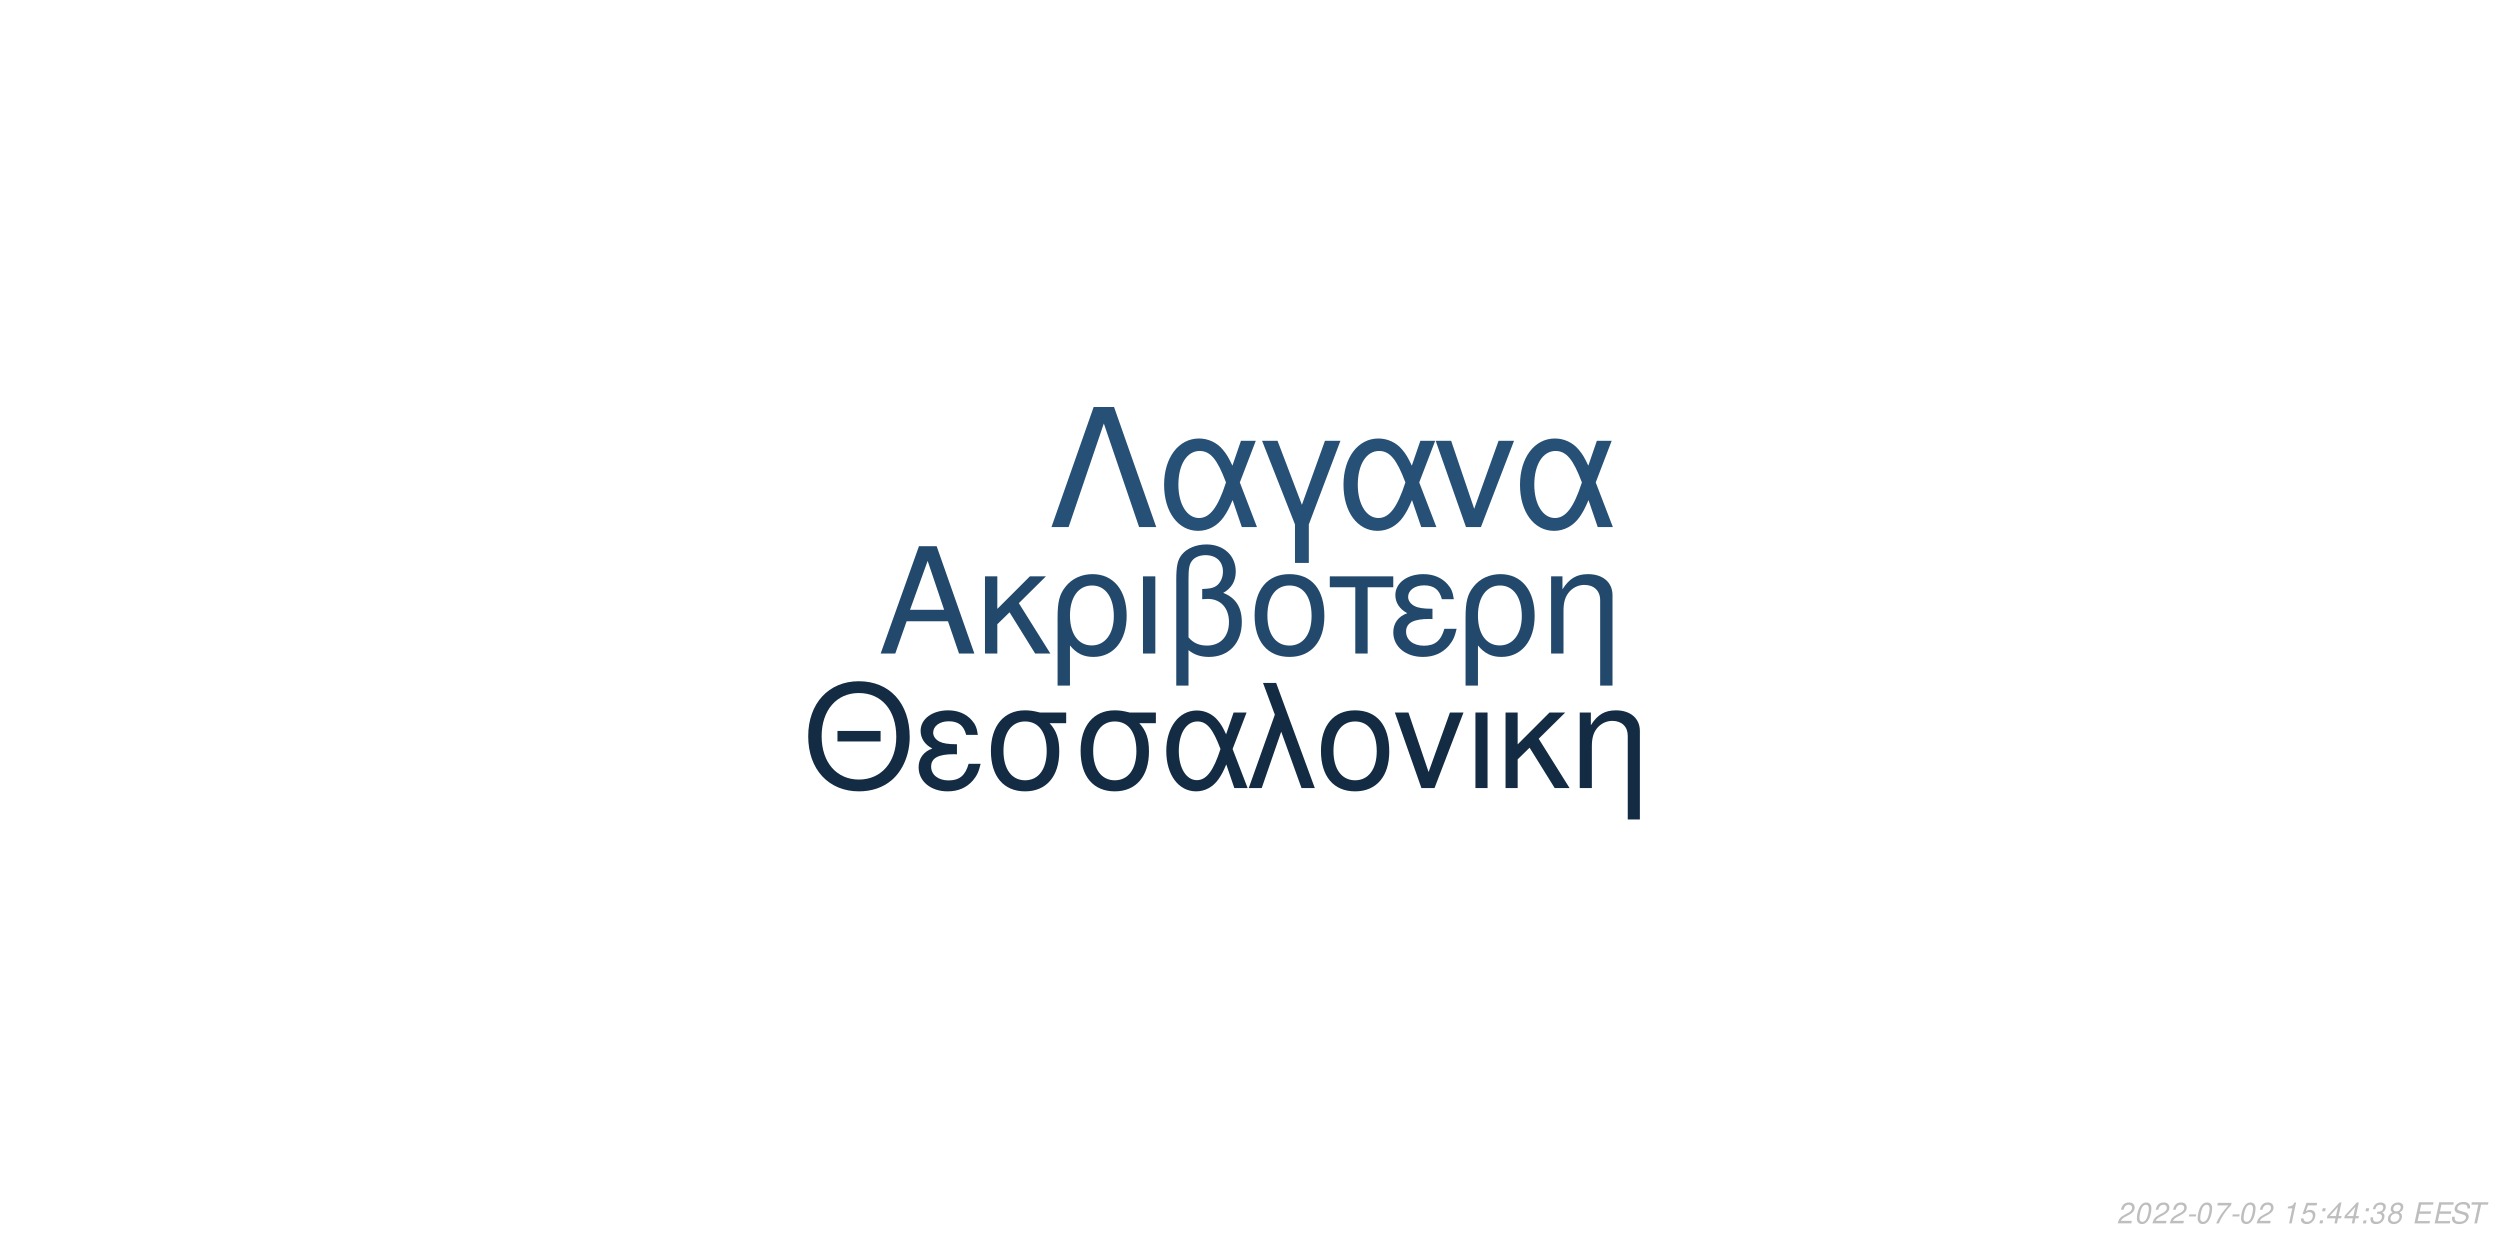
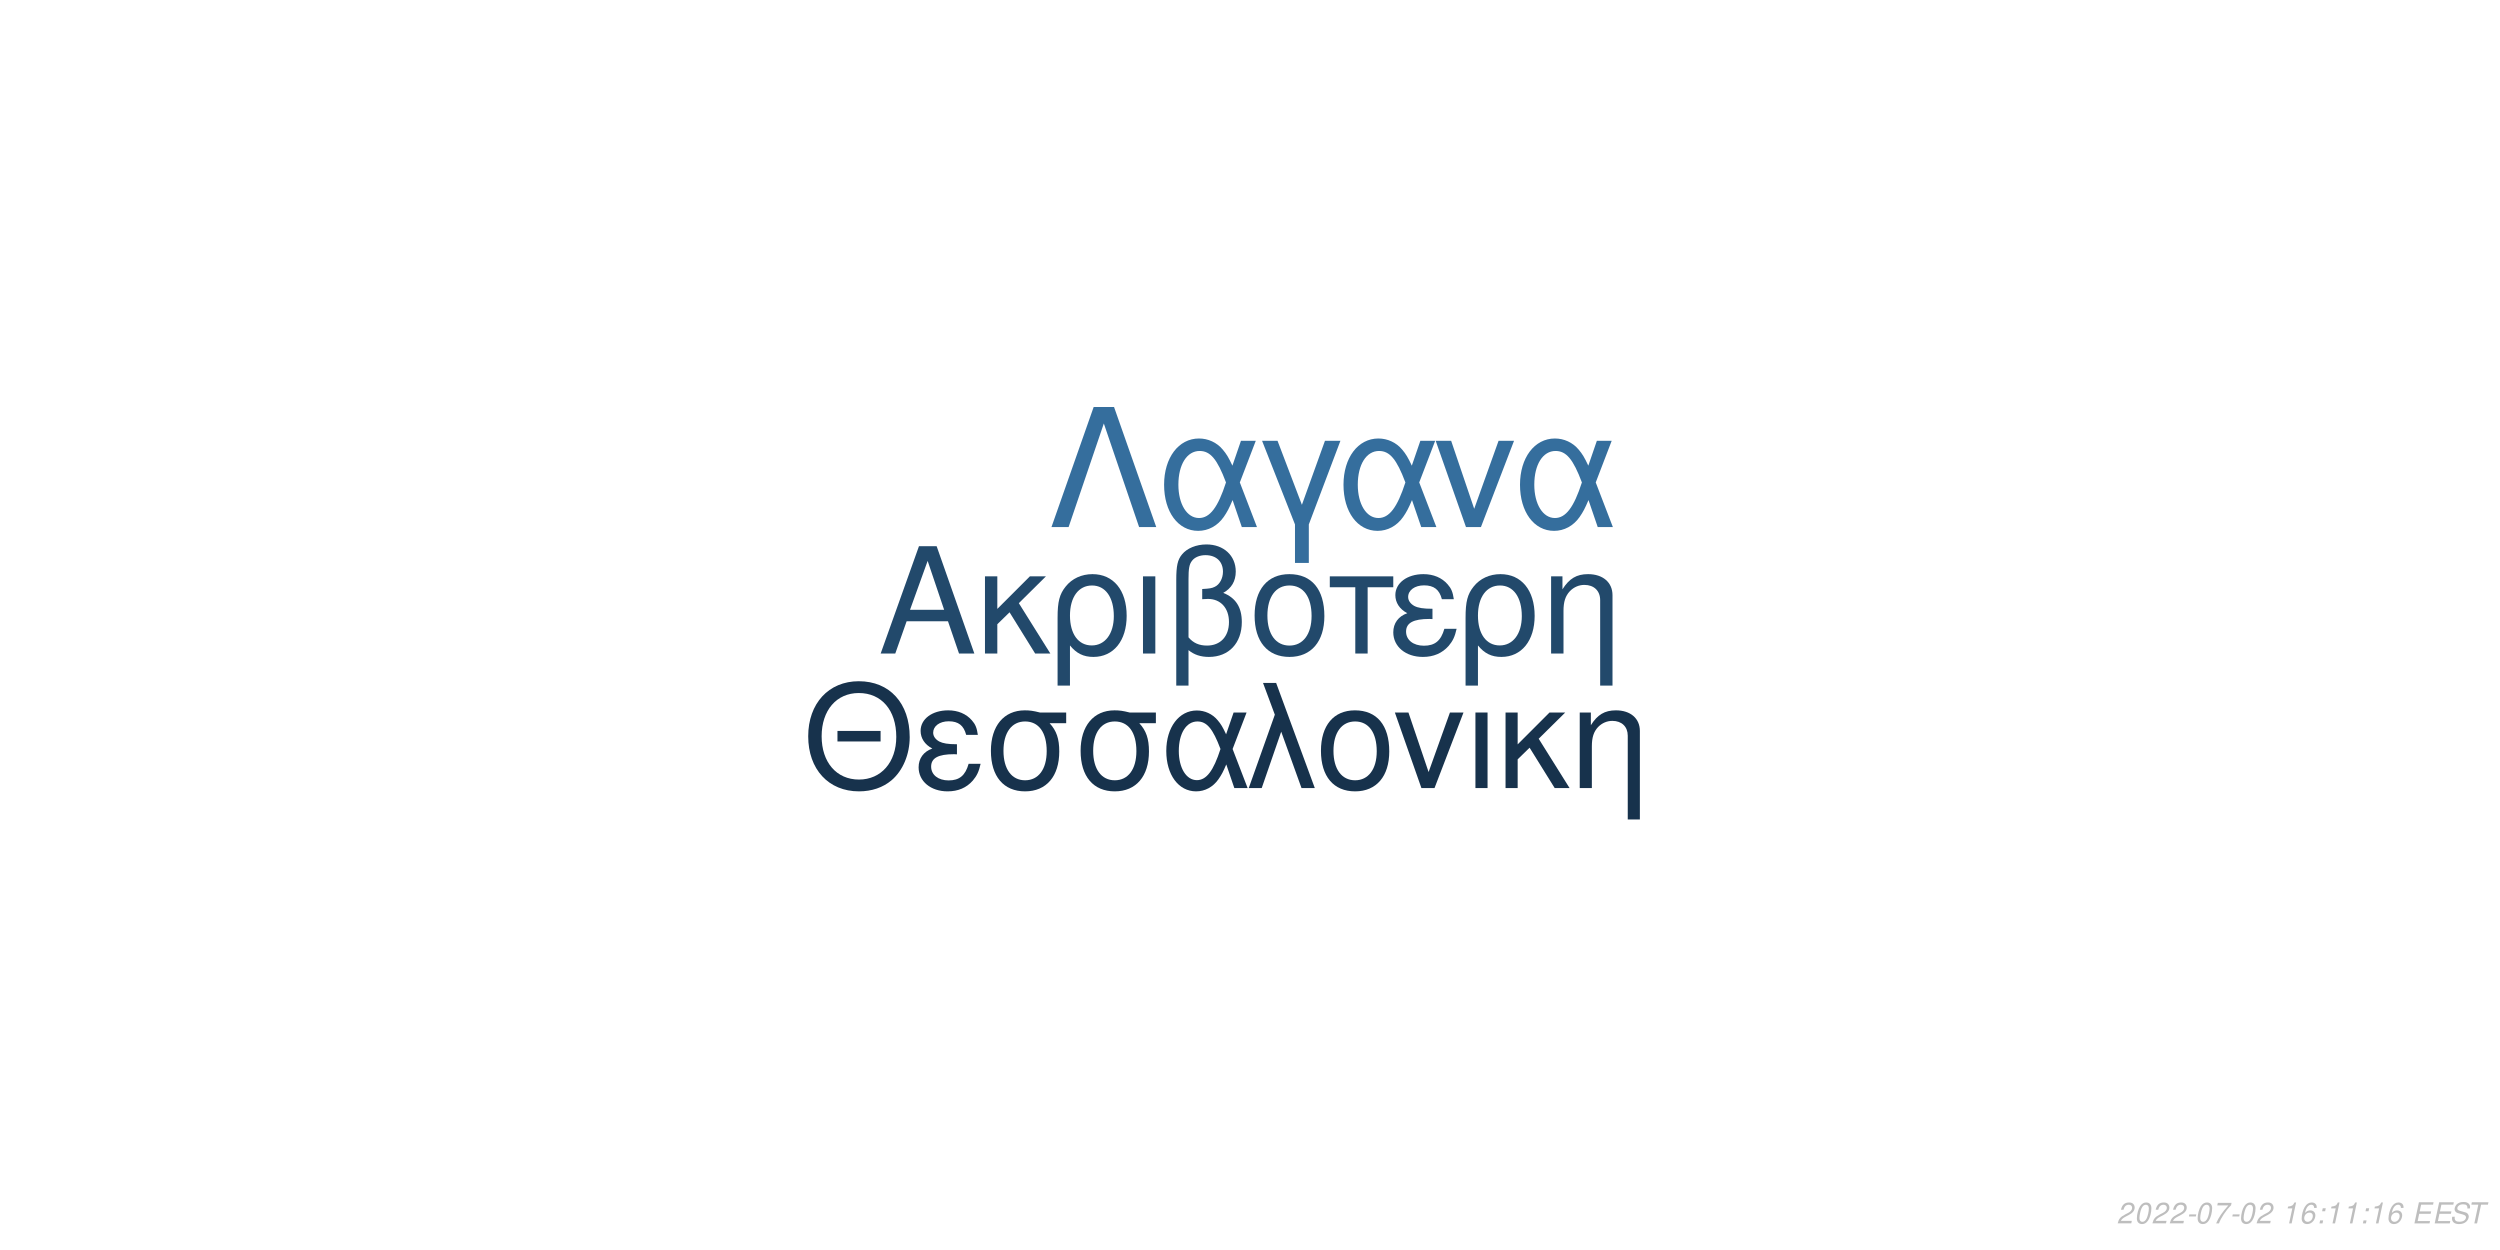
<svg xmlns="http://www.w3.org/2000/svg" xmlns:xlink="http://www.w3.org/1999/xlink" width="864pt" height="432pt" viewBox="0 0 864 432" version="1.1">
  <defs>
    <g>
      <symbol overflow="visible" id="glyph0-0">
        <path style="stroke:none;" d="" />
      </symbol>
      <symbol overflow="visible" id="glyph0-1">
        <path style="stroke:none;" d="M 24.125 -11.141 L 27.938 0 L 33.234 0 L 20.203 -37.094 L 14.094 -37.094 L 0.859 0 L 5.906 0 L 9.828 -11.141 Z M 22.797 -15.109 L 11 -15.109 L 17.094 -32.016 Z M 22.797 -15.109 " />
      </symbol>
      <symbol overflow="visible" id="glyph0-2">
        <path style="stroke:none;" d="M 7.172 -15.422 L 7.172 -26.672 L 2.906 -26.672 L 2.906 0 L 7.172 0 L 7.172 -10.125 L 11.406 -14.25 L 20.25 0 L 25.5 0 L 14.609 -17.406 L 23.969 -26.672 L 18.422 -26.672 Z M 7.172 -15.422 " />
      </symbol>
      <symbol overflow="visible" id="glyph0-3">
        <path style="stroke:none;" d="M 3 11.094 L 7.281 11.094 L 7.281 -2.797 C 9.516 -0.047 11.953 1.172 15.375 1.172 C 22.344 1.172 26.875 -4.422 26.875 -13.031 C 26.875 -21.891 22.297 -27.438 15.062 -27.438 C 11.297 -27.438 7.984 -25.906 5.797 -23.156 C 3.672 -20.516 3 -17.969 3 -12.359 Z M 14.906 -23.516 C 19.547 -23.516 22.438 -19.438 22.438 -12.922 C 22.438 -6.812 19.391 -2.797 14.812 -2.797 C 10.172 -2.797 7.281 -6.766 7.281 -13.125 C 7.281 -19.484 10.234 -23.516 14.906 -23.516 Z M 14.906 -23.516 " />
      </symbol>
      <symbol overflow="visible" id="glyph0-4">
        <path style="stroke:none;" d="M 3.516 0 L 7.781 0 L 7.781 -26.672 L 3.516 -26.672 Z M 3.516 0 " />
      </symbol>
      <symbol overflow="visible" id="glyph0-5">
        <path style="stroke:none;" d="M 4.016 11.094 L 8.25 11.094 L 8.25 -1.172 C 10.172 0.406 12.422 1.172 15.312 1.172 C 22.188 1.172 26.672 -3.609 26.672 -10.891 C 26.672 -15.984 24.578 -19.234 20.25 -20.969 C 23.109 -22.547 24.578 -25.031 24.578 -28.344 C 24.578 -33.844 20.406 -37.703 14.453 -37.703 C 10.938 -37.703 7.734 -36.391 6 -34.25 C 4.484 -32.422 4.016 -30.328 4.016 -25.391 Z M 8.25 -25.656 C 8.25 -29.359 8.5 -30.844 9.469 -32.062 C 10.375 -33.281 12.156 -34 14.094 -34 C 17.812 -34 20.156 -31.812 20.156 -28.297 C 20.156 -25.953 18.984 -23.812 17.297 -23.047 C 16.281 -22.547 15.469 -22.438 12.984 -22.297 L 12.984 -18.781 C 13.734 -18.828 14.344 -18.875 14.969 -18.875 C 19.344 -18.875 22.234 -15.719 22.234 -10.891 C 22.234 -5.906 19.281 -2.75 14.656 -2.75 C 11.953 -2.75 9.922 -3.609 8.25 -5.594 Z M 8.25 -25.656 " />
      </symbol>
      <symbol overflow="visible" id="glyph0-6">
        <path style="stroke:none;" d="M 14.094 -27.438 C 6.562 -27.438 2.094 -22.094 2.094 -13.125 C 2.094 -4.125 6.562 1.172 14.141 1.172 C 21.672 1.172 26.203 -4.172 26.203 -12.922 C 26.203 -22.188 21.828 -27.438 14.094 -27.438 Z M 14.141 -23.516 C 18.938 -23.516 21.781 -19.594 21.781 -12.984 C 21.781 -6.672 18.828 -2.75 14.141 -2.75 C 9.422 -2.75 6.516 -6.672 6.516 -13.125 C 6.516 -19.594 9.422 -23.516 14.141 -23.516 Z M 14.141 -23.516 " />
      </symbol>
      <symbol overflow="visible" id="glyph0-7">
        <path style="stroke:none;" d="M 7.891 0 L 12.156 0 L 12.156 -22.906 L 21.016 -22.906 L 21.016 -26.672 L -0.922 -26.672 L -0.922 -22.906 L 7.891 -22.906 Z M 7.891 0 " />
      </symbol>
      <symbol overflow="visible" id="glyph0-8">
        <path style="stroke:none;" d="M 14.562 -15.469 C 11.344 -15.469 9.562 -15.781 8.297 -16.438 C 6.922 -17.203 6.156 -18.328 6.156 -19.547 C 6.156 -21.891 8.453 -23.562 11.656 -23.562 C 15.062 -23.562 16.953 -22.094 17.812 -18.781 L 21.938 -18.781 C 21.578 -21.266 21.062 -22.5 19.797 -23.922 C 17.812 -26.203 14.906 -27.438 11.453 -27.438 C 5.797 -27.438 1.734 -24.375 1.734 -20.203 C 1.734 -17.609 3.156 -15.375 5.859 -13.938 C 2.797 -12.875 1.016 -10.484 1.016 -7.328 C 1.016 -2.391 5.297 1.172 11.25 1.172 C 14.969 1.172 17.906 -0.109 20.156 -2.641 C 21.578 -4.328 22.297 -5.797 22.906 -8.547 L 18.672 -8.547 C 17.5 -4.422 15.422 -2.703 11.609 -2.703 C 7.938 -2.703 5.438 -4.688 5.438 -7.578 C 5.438 -10.578 7.938 -11.953 13.484 -11.953 C 13.641 -11.953 14.094 -11.953 14.562 -11.906 Z M 14.562 -15.469 " />
      </symbol>
      <symbol overflow="visible" id="glyph0-9">
        <path style="stroke:none;" d="M 3.562 -26.672 L 3.562 0 L 7.844 0 L 7.844 -14.703 C 7.844 -17.906 8.5 -19.891 10.031 -21.531 C 11.406 -22.953 13.188 -23.719 15.062 -23.719 C 18.375 -23.719 20.516 -21.672 20.516 -18.469 L 20.516 11.094 L 24.781 11.094 L 24.781 -20.156 C 24.781 -24.578 21.469 -27.438 16.328 -27.438 C 12.359 -27.438 9.828 -25.906 7.484 -22.188 L 7.484 -26.672 Z M 3.562 -26.672 " />
      </symbol>
      <symbol overflow="visible" id="glyph1-0">
        <path style="stroke:none;" d="" />
      </symbol>
      <symbol overflow="visible" id="glyph1-1">
        <path style="stroke:none;" d="M 26.859 -19.734 L 11.953 -19.734 L 11.953 -16.094 L 26.859 -16.094 Z M 19.328 -36.922 C 8.922 -36.922 1.844 -29.25 1.844 -17.891 C 1.844 -6.484 8.875 1.141 19.391 1.141 C 23.812 1.141 27.703 -0.203 30.641 -2.688 C 34.578 -6.031 36.922 -11.656 36.922 -17.594 C 36.922 -29.297 30 -36.922 19.328 -36.922 Z M 19.328 -32.844 C 27.203 -32.844 32.281 -26.906 32.281 -17.688 C 32.281 -8.922 27.062 -2.938 19.391 -2.938 C 11.609 -2.938 6.484 -8.922 6.484 -17.891 C 6.484 -26.859 11.609 -32.844 19.328 -32.844 Z M 19.328 -32.844 " />
      </symbol>
      <symbol overflow="visible" id="glyph1-2">
        <path style="stroke:none;" d="M 14.25 -15.141 C 11.109 -15.141 9.375 -15.453 8.125 -16.094 C 6.781 -16.844 6.031 -17.938 6.031 -19.141 C 6.031 -21.422 8.266 -23.078 11.406 -23.078 C 14.75 -23.078 16.594 -21.625 17.438 -18.391 L 21.469 -18.391 C 21.125 -20.828 20.625 -22.031 19.391 -23.422 C 17.438 -25.656 14.594 -26.859 11.219 -26.859 C 5.688 -26.859 1.688 -23.875 1.688 -19.781 C 1.688 -17.234 3.094 -15.047 5.734 -13.656 C 2.734 -12.609 1 -10.266 1 -7.172 C 1 -2.344 5.188 1.141 11.016 1.141 C 14.656 1.141 17.547 -0.094 19.734 -2.594 C 21.125 -4.234 21.828 -5.688 22.422 -8.375 L 18.281 -8.375 C 17.141 -4.328 15.094 -2.641 11.359 -2.641 C 7.766 -2.641 5.328 -4.578 5.328 -7.422 C 5.328 -10.359 7.766 -11.703 13.203 -11.703 C 13.359 -11.703 13.797 -11.703 14.25 -11.656 Z M 14.25 -15.141 " />
      </symbol>
      <symbol overflow="visible" id="glyph1-3">
        <path style="stroke:none;" d="M 29 -26.109 L 19.938 -26.109 C 17.594 -26.703 16.438 -26.859 14.703 -26.859 C 7.469 -26.859 2.984 -21.469 2.984 -12.859 C 2.984 -4.031 7.375 1.141 14.797 1.141 C 22.172 1.141 26.609 -4.078 26.609 -12.656 C 26.609 -17.047 25.656 -19.828 23.266 -22.422 L 29 -22.422 Z M 14.797 -23.016 C 19.531 -23.016 22.266 -19.234 22.266 -12.75 C 22.266 -6.531 19.438 -2.688 14.797 -2.688 C 10.172 -2.688 7.328 -6.531 7.328 -12.859 C 7.328 -19.188 10.172 -23.016 14.797 -23.016 Z M 14.797 -23.016 " />
      </symbol>
      <symbol overflow="visible" id="glyph1-4">
        <path style="stroke:none;" d="M 29.344 -26.109 L 24.859 -26.109 L 22.266 -18.578 C 21.125 -21.031 20.484 -22.125 19.328 -23.469 C 17.547 -25.609 14.906 -26.812 12.156 -26.812 C 5.984 -26.812 1.594 -20.984 1.594 -12.812 C 1.594 -4.578 5.828 1.141 11.906 1.141 C 14.953 1.141 17.734 -0.344 19.625 -3.047 C 20.672 -4.531 21.281 -5.688 22.328 -8.172 L 25.109 0 L 29.703 0 L 24.516 -13.5 Z M 20.328 -13.5 C 17.891 -5.922 15.453 -2.734 12.156 -2.734 C 8.516 -2.734 5.922 -6.922 5.922 -12.812 C 5.922 -18.938 8.516 -23.016 12.359 -23.016 C 15.594 -23.016 17.688 -20.531 20.328 -13.5 Z M 20.328 -13.5 " />
      </symbol>
      <symbol overflow="visible" id="glyph1-5">
        <path style="stroke:none;" d="M 1.094 0 L 5.578 0 L 12.312 -19.484 L 19.328 0 L 23.922 0 L 10.562 -36.328 L 6.031 -36.328 L 10.109 -25.359 Z M 1.094 0 " />
      </symbol>
      <symbol overflow="visible" id="glyph1-6">
        <path style="stroke:none;" d="M 13.797 -26.859 C 6.422 -26.859 2.047 -21.625 2.047 -12.859 C 2.047 -4.031 6.422 1.141 13.859 1.141 C 21.234 1.141 25.656 -4.078 25.656 -12.656 C 25.656 -21.719 21.375 -26.859 13.797 -26.859 Z M 13.859 -23.016 C 18.531 -23.016 21.328 -19.188 21.328 -12.703 C 21.328 -6.531 18.438 -2.688 13.859 -2.688 C 9.219 -2.688 6.375 -6.531 6.375 -12.859 C 6.375 -19.188 9.219 -23.016 13.859 -23.016 Z M 13.859 -23.016 " />
      </symbol>
      <symbol overflow="visible" id="glyph1-7">
        <path style="stroke:none;" d="M 14.297 0 L 24.312 -26.109 L 19.625 -26.109 L 12.25 -5.531 L 5.281 -26.109 L 0.594 -26.109 L 9.766 0 Z M 14.297 0 " />
      </symbol>
      <symbol overflow="visible" id="glyph1-8">
        <path style="stroke:none;" d="M 3.438 0 L 7.625 0 L 7.625 -26.109 L 3.438 -26.109 Z M 3.438 0 " />
      </symbol>
      <symbol overflow="visible" id="glyph1-9">
        <path style="stroke:none;" d="M 7.031 -15.094 L 7.031 -26.109 L 2.844 -26.109 L 2.844 0 L 7.031 0 L 7.031 -9.922 L 11.156 -13.953 L 19.828 0 L 24.969 0 L 14.297 -17.047 L 23.469 -26.109 L 18.031 -26.109 Z M 7.031 -15.094 " />
      </symbol>
      <symbol overflow="visible" id="glyph1-10">
        <path style="stroke:none;" d="M 3.484 -26.109 L 3.484 0 L 7.672 0 L 7.672 -14.406 C 7.672 -17.547 8.328 -19.484 9.812 -21.078 C 11.156 -22.469 12.906 -23.219 14.75 -23.219 C 17.984 -23.219 20.078 -21.234 20.078 -18.094 L 20.078 10.859 L 24.266 10.859 L 24.266 -19.734 C 24.266 -24.062 21.031 -26.859 16 -26.859 C 12.109 -26.859 9.609 -25.359 7.328 -21.719 L 7.328 -26.109 Z M 3.484 -26.109 " />
      </symbol>
      <symbol overflow="visible" id="glyph2-0">
        <path style="stroke:none;" d="" />
      </symbol>
      <symbol overflow="visible" id="glyph2-1">
        <path style="stroke:none;" d="M 22.531 -41.484 L 15.484 -41.484 L 0.906 0 L 6.828 0 L 19 -35.797 L 31.188 0 L 37.109 0 Z M 22.531 -41.484 " />
      </symbol>
      <symbol overflow="visible" id="glyph2-2">
        <path style="stroke:none;" d="M 33.516 -29.812 L 28.391 -29.812 L 25.438 -21.219 C 24.125 -24.016 23.391 -25.266 22.078 -26.797 C 20.031 -29.25 17.016 -30.609 13.891 -30.609 C 6.828 -30.609 1.828 -23.953 1.828 -14.625 C 1.828 -5.234 6.656 1.312 13.594 1.312 C 17.078 1.312 20.266 -0.391 22.422 -3.469 C 23.609 -5.172 24.297 -6.484 25.5 -9.328 L 28.688 0 L 33.922 0 L 28 -15.422 Z M 23.219 -15.422 C 20.422 -6.766 17.641 -3.125 13.891 -3.125 C 9.734 -3.125 6.766 -7.906 6.766 -14.625 C 6.766 -21.625 9.734 -26.297 14.109 -26.297 C 17.812 -26.297 20.203 -23.453 23.219 -15.422 Z M 23.219 -15.422 " />
      </symbol>
      <symbol overflow="visible" id="glyph2-3">
        <path style="stroke:none;" d="M 12.062 12.406 L 16.844 12.406 L 16.844 -0.906 L 27.766 -29.812 L 22.422 -29.812 L 14.453 -7.688 L 6.031 -29.812 L 0.688 -29.812 L 12.062 -0.906 Z M 12.062 12.406 " />
      </symbol>
      <symbol overflow="visible" id="glyph2-4">
        <path style="stroke:none;" d="M 16.328 0 L 27.766 -29.812 L 22.422 -29.812 L 14 -6.312 L 6.031 -29.812 L 0.688 -29.812 L 11.156 0 Z M 16.328 0 " />
      </symbol>
      <symbol overflow="visible" id="glyph3-0">
        <path style="stroke:none;" d="" />
      </symbol>
      <symbol overflow="visible" id="glyph3-1">
        <path style="stroke:none;" d="M 5.234 -0.875 L 1.469 -0.875 C 1.641 -1.375 2.203 -1.891 3.109 -2.344 L 4.234 -2.938 C 5.562 -3.625 6.219 -4.469 6.219 -5.484 C 6.219 -5.938 6.062 -6.359 5.797 -6.656 C 5.469 -7.047 4.984 -7.234 4.312 -7.234 C 2.766 -7.234 1.891 -6.453 1.484 -4.734 L 2.375 -4.734 C 2.484 -5.188 2.609 -5.484 2.797 -5.75 C 3.094 -6.203 3.609 -6.453 4.188 -6.453 C 4.891 -6.453 5.344 -6.031 5.344 -5.375 C 5.344 -4.703 4.859 -4.094 4.016 -3.656 L 2.984 -3.125 C 1.234 -2.188 0.797 -1.656 0.344 -0.016 L 5.047 -0.016 Z M 5.234 -0.875 " />
      </symbol>
      <symbol overflow="visible" id="glyph3-2">
        <path style="stroke:none;" d="M 4.203 -7.234 C 3.375 -7.234 2.688 -6.812 2.125 -5.984 C 1.484 -5.047 0.984 -3.188 0.984 -1.734 C 0.984 -1.109 1.172 -0.562 1.484 -0.266 C 1.797 0.047 2.281 0.234 2.766 0.234 C 3.625 0.234 4.281 -0.156 4.859 -1.016 C 5.516 -1.953 6 -3.797 6 -5.266 C 6 -6.5 5.328 -7.234 4.203 -7.234 Z M 4.094 -6.453 C 4.734 -6.453 5.125 -5.984 5.125 -5.156 C 5.125 -4.203 4.781 -2.625 4.406 -1.812 C 3.984 -0.938 3.516 -0.547 2.875 -0.547 C 2.25 -0.547 1.875 -1.031 1.875 -1.828 C 1.875 -2.797 2.203 -4.344 2.594 -5.203 C 2.984 -6.047 3.453 -6.453 4.094 -6.453 Z M 4.094 -6.453 " />
      </symbol>
      <symbol overflow="visible" id="glyph3-3">
        <path style="stroke:none;" d="M 3.516 -3.125 L 1.125 -3.125 L 0.969 -2.406 L 3.359 -2.406 Z M 3.516 -3.125 " />
      </symbol>
      <symbol overflow="visible" id="glyph3-4">
        <path style="stroke:none;" d="M 6.703 -7.094 L 1.953 -7.094 L 1.766 -6.219 L 5.594 -6.219 C 3.344 -3.688 2.266 -2.109 1.375 0 L 2.344 0 C 3.031 -1.906 4.828 -4.594 6.547 -6.281 Z M 6.703 -7.094 " />
      </symbol>
      <symbol overflow="visible" id="glyph3-5">
        <path style="stroke:none;" d="" />
      </symbol>
      <symbol overflow="visible" id="glyph3-6">
        <path style="stroke:none;" d="M 3.703 -5.188 L 2.594 0 L 3.469 0 L 5.016 -7.234 L 4.438 -7.234 C 3.906 -6.156 3.688 -6.016 2.234 -5.812 L 2.109 -5.188 Z M 3.703 -5.188 " />
      </symbol>
      <symbol overflow="visible" id="glyph3-7">
-         <path style="stroke:none;" d="M 6.297 -7.094 L 2.594 -7.094 L 1.234 -3.234 L 2.047 -3.234 C 2.656 -3.766 2.938 -3.906 3.531 -3.906 C 4.328 -3.906 4.797 -3.453 4.797 -2.688 C 4.797 -1.438 3.969 -0.547 2.828 -0.547 C 2.031 -0.547 1.609 -0.938 1.578 -1.734 L 0.703 -1.734 L 0.703 -1.516 C 0.703 -0.938 0.844 -0.547 1.188 -0.266 C 1.562 0.062 2.078 0.234 2.703 0.234 C 3.656 0.234 4.391 -0.156 4.984 -0.922 C 5.422 -1.5 5.672 -2.234 5.672 -2.953 C 5.672 -4 4.938 -4.672 3.812 -4.672 C 3.328 -4.672 2.906 -4.547 2.406 -4.234 L 3.109 -6.219 L 6.109 -6.219 Z M 6.297 -7.094 " />
+         <path style="stroke:none;" d="M 6.125 -5.344 L 6.141 -5.625 C 6.141 -6.609 5.453 -7.234 4.391 -7.234 C 3.438 -7.234 2.641 -6.719 2.016 -5.703 C 1.422 -4.781 0.938 -2.953 0.938 -1.688 C 0.938 -0.516 1.688 0.234 2.859 0.234 C 3.703 0.234 4.438 -0.156 5 -0.875 C 5.406 -1.422 5.672 -2.156 5.672 -2.766 C 5.672 -3.812 4.969 -4.5 3.906 -4.5 C 3.234 -4.5 2.672 -4.234 2.094 -3.625 C 2.406 -5.375 3.234 -6.453 4.25 -6.453 C 4.703 -6.453 5.062 -6.234 5.172 -5.844 C 5.203 -5.719 5.234 -5.578 5.25 -5.344 Z M 3.656 -3.734 C 4.344 -3.734 4.797 -3.281 4.797 -2.625 C 4.797 -1.469 3.984 -0.547 2.984 -0.547 C 2.297 -0.547 1.812 -1.047 1.812 -1.766 C 1.812 -2.859 2.625 -3.734 3.656 -3.734 Z M 3.656 -3.734 " />
      </symbol>
      <symbol overflow="visible" id="glyph3-8">
        <path style="stroke:none;" d="M 2.359 -1.031 L 1.312 -1.031 L 1.094 0 L 2.141 0 Z M 3.266 -5.234 L 2.219 -5.234 L 2 -4.203 L 3.047 -4.203 Z M 3.266 -5.234 " />
      </symbol>
      <symbol overflow="visible" id="glyph3-9">
-         <path style="stroke:none;" d="M 3.625 -1.75 L 3.266 0 L 4.141 0 L 4.516 -1.75 L 5.562 -1.75 L 5.734 -2.531 L 4.688 -2.531 L 5.688 -7.234 L 5.016 -7.234 L 0.844 -2.672 L 0.641 -1.75 Z M 3.797 -2.531 L 1.594 -2.531 L 4.469 -5.703 Z M 3.797 -2.531 " />
+         <path style="stroke:none;" d="M 2.547 -3.312 L 6.5 -3.312 L 6.688 -4.141 L 2.719 -4.141 L 3.219 -6.469 L 7.344 -6.469 L 7.516 -7.297 L 2.453 -7.297 L 0.906 0 L 6.125 0 L 6.297 -0.812 L 2.016 -0.812 Z M 2.547 -3.312 " />
      </symbol>
      <symbol overflow="visible" id="glyph3-10">
-         <path style="stroke:none;" d="M 2.922 -3.312 C 3.125 -3.344 3.234 -3.344 3.375 -3.344 C 4.203 -3.344 4.688 -3 4.688 -2.406 C 4.688 -1.312 3.906 -0.547 2.781 -0.547 C 2.047 -0.547 1.594 -0.938 1.594 -1.562 C 1.594 -1.719 1.609 -1.844 1.656 -2.094 L 0.766 -2.094 C 0.734 -1.797 0.719 -1.641 0.719 -1.469 C 0.719 -0.375 1.406 0.234 2.641 0.234 C 3.547 0.234 4.297 -0.078 4.812 -0.656 C 5.266 -1.156 5.562 -1.875 5.562 -2.547 C 5.562 -3.125 5.344 -3.453 4.797 -3.734 C 5.641 -4.234 6.016 -4.844 6.016 -5.734 C 6.016 -6.656 5.312 -7.234 4.203 -7.234 C 3.375 -7.234 2.672 -6.938 2.188 -6.375 C 1.891 -6.031 1.703 -5.641 1.516 -4.906 L 2.391 -4.906 C 2.5 -5.359 2.594 -5.594 2.734 -5.812 C 3.047 -6.234 3.516 -6.453 4.078 -6.453 C 4.734 -6.453 5.141 -6.125 5.141 -5.578 C 5.141 -5.188 5.016 -4.797 4.797 -4.547 C 4.516 -4.234 4 -4.062 3.266 -4.062 L 3.078 -4.062 Z M 2.922 -3.312 " />
+         <path style="stroke:none;" d="M 7.062 -5.156 C 7.125 -5.438 7.141 -5.562 7.141 -5.703 C 7.141 -6.156 6.938 -6.594 6.594 -6.891 C 6.188 -7.25 5.656 -7.406 4.875 -7.406 C 3.844 -7.406 3.047 -7.125 2.5 -6.562 C 2.094 -6.141 1.781 -5.438 1.781 -4.922 C 1.781 -4.297 2.219 -3.766 2.891 -3.562 L 4.594 -3.094 C 5.406 -2.859 5.734 -2.578 5.734 -2.094 C 5.734 -1.781 5.547 -1.406 5.266 -1.141 C 4.844 -0.766 4.266 -0.578 3.453 -0.578 C 2.328 -0.578 1.812 -0.984 1.812 -1.906 C 1.812 -2.047 1.812 -2.125 1.844 -2.312 L 0.984 -2.312 C 0.906 -2.062 0.891 -1.906 0.891 -1.688 C 0.891 -0.484 1.797 0.234 3.297 0.234 C 4.359 0.234 5.234 -0.062 5.812 -0.609 C 6.344 -1.078 6.688 -1.797 6.688 -2.375 C 6.688 -2.641 6.609 -2.906 6.453 -3.156 C 6.234 -3.5 5.938 -3.703 5.469 -3.828 L 3.75 -4.312 C 2.984 -4.547 2.734 -4.734 2.734 -5.188 C 2.734 -5.547 2.875 -5.844 3.188 -6.109 C 3.547 -6.438 4.031 -6.594 4.703 -6.594 C 5.266 -6.594 5.688 -6.484 5.906 -6.297 C 6.094 -6.125 6.219 -5.797 6.219 -5.516 C 6.219 -5.422 6.203 -5.344 6.188 -5.156 Z M 7.062 -5.156 " />
      </symbol>
      <symbol overflow="visible" id="glyph3-11">
-         <path style="stroke:none;" d="M 4.766 -3.797 C 5.078 -3.969 5.234 -4.078 5.438 -4.234 C 5.812 -4.594 6.062 -5.172 6.062 -5.734 C 6.062 -6.625 5.344 -7.234 4.266 -7.234 C 2.812 -7.234 1.703 -6.219 1.703 -4.875 C 1.703 -4.406 1.875 -4.125 2.359 -3.812 C 1.297 -3.312 0.75 -2.516 0.75 -1.469 C 0.75 -0.438 1.547 0.234 2.812 0.234 C 3.656 0.234 4.359 -0.094 4.938 -0.734 C 5.359 -1.234 5.609 -1.859 5.609 -2.438 C 5.609 -3.047 5.312 -3.516 4.766 -3.797 Z M 4.109 -6.453 C 4.797 -6.453 5.188 -6.125 5.188 -5.578 C 5.188 -5.266 5.062 -4.922 4.859 -4.672 C 4.562 -4.312 4.188 -4.156 3.656 -4.156 C 2.984 -4.156 2.594 -4.453 2.594 -4.984 C 2.594 -5.859 3.203 -6.453 4.109 -6.453 Z M 3.453 -3.406 C 4.234 -3.406 4.734 -2.984 4.734 -2.312 C 4.734 -1.312 3.922 -0.547 2.875 -0.547 C 2.125 -0.547 1.625 -0.969 1.625 -1.625 C 1.625 -2.609 2.438 -3.406 3.453 -3.406 Z M 3.453 -3.406 " />
-       </symbol>
-       <symbol overflow="visible" id="glyph3-12">
-         <path style="stroke:none;" d="M 2.547 -3.312 L 6.5 -3.312 L 6.688 -4.141 L 2.719 -4.141 L 3.219 -6.469 L 7.344 -6.469 L 7.516 -7.297 L 2.453 -7.297 L 0.906 0 L 6.125 0 L 6.297 -0.812 L 2.016 -0.812 Z M 2.547 -3.312 " />
-       </symbol>
-       <symbol overflow="visible" id="glyph3-13">
-         <path style="stroke:none;" d="M 7.062 -5.156 C 7.125 -5.438 7.141 -5.562 7.141 -5.703 C 7.141 -6.156 6.938 -6.594 6.594 -6.891 C 6.188 -7.25 5.656 -7.406 4.875 -7.406 C 3.844 -7.406 3.047 -7.125 2.5 -6.562 C 2.094 -6.141 1.781 -5.438 1.781 -4.922 C 1.781 -4.297 2.219 -3.766 2.891 -3.562 L 4.594 -3.094 C 5.406 -2.859 5.734 -2.578 5.734 -2.094 C 5.734 -1.781 5.547 -1.406 5.266 -1.141 C 4.844 -0.766 4.266 -0.578 3.453 -0.578 C 2.328 -0.578 1.812 -0.984 1.812 -1.906 C 1.812 -2.047 1.812 -2.125 1.844 -2.312 L 0.984 -2.312 C 0.906 -2.062 0.891 -1.906 0.891 -1.688 C 0.891 -0.484 1.797 0.234 3.297 0.234 C 4.359 0.234 5.234 -0.062 5.812 -0.609 C 6.344 -1.078 6.688 -1.797 6.688 -2.375 C 6.688 -2.641 6.609 -2.906 6.453 -3.156 C 6.234 -3.5 5.938 -3.703 5.469 -3.828 L 3.75 -4.312 C 2.984 -4.547 2.734 -4.734 2.734 -5.188 C 2.734 -5.547 2.875 -5.844 3.188 -6.109 C 3.547 -6.438 4.031 -6.594 4.703 -6.594 C 5.266 -6.594 5.688 -6.484 5.906 -6.297 C 6.094 -6.125 6.219 -5.797 6.219 -5.516 C 6.219 -5.422 6.203 -5.344 6.188 -5.156 Z M 7.062 -5.156 " />
-       </symbol>
-       <symbol overflow="visible" id="glyph3-14">
        <path style="stroke:none;" d="M 4.938 -6.469 L 7.312 -6.469 L 7.484 -7.297 L 1.75 -7.297 L 1.578 -6.469 L 3.984 -6.469 L 2.609 0 L 3.547 0 Z M 4.938 -6.469 " />
      </symbol>
    </g>
  </defs>
  <g id="surface1">
    <rect x="0" y="0" width="864" height="432" style="fill:rgb(100%,100%,100%);fill-opacity:1;stroke:none;" />
-     <g style="fill:rgb(13.333%,28.235%,41.961%);fill-opacity:1;">
+     <g style="fill:rgb(13.333%,28.627%,41.961%);fill-opacity:1;">
      <use xlink:href="#glyph0-1" x="303.5" y="225.861" />
      <use xlink:href="#glyph0-2" x="337.5" y="225.861" />
      <use xlink:href="#glyph0-3" x="362.5" y="225.861" />
      <use xlink:href="#glyph0-4" x="391.5" y="225.861" />
      <use xlink:href="#glyph0-5" x="402.5" y="225.861" />
      <use xlink:href="#glyph0-6" x="431.5" y="225.861" />
      <use xlink:href="#glyph0-7" x="460.5" y="225.861" />
      <use xlink:href="#glyph0-8" x="480.5" y="225.861" />
      <use xlink:href="#glyph0-3" x="503.5" y="225.861" />
      <use xlink:href="#glyph0-9" x="532.5" y="225.861" />
    </g>
-     <g style="fill:rgb(7.451%,16.863%,26.275%);fill-opacity:1;">
+     <g style="fill:rgb(9.02%,19.608%,29.804%);fill-opacity:1;">
      <use xlink:href="#glyph1-1" x="277.473" y="272.354" />
      <use xlink:href="#glyph1-2" x="316.473" y="272.354" />
      <use xlink:href="#glyph1-3" x="339.473" y="272.354" />
      <use xlink:href="#glyph1-3" x="370.473" y="272.354" />
      <use xlink:href="#glyph1-4" x="401.473" y="272.354" />
      <use xlink:href="#glyph1-5" x="430.473" y="272.354" />
      <use xlink:href="#glyph1-6" x="454.473" y="272.354" />
      <use xlink:href="#glyph1-7" x="481.473" y="272.354" />
      <use xlink:href="#glyph1-8" x="506.473" y="272.354" />
      <use xlink:href="#glyph1-9" x="517.473" y="272.354" />
      <use xlink:href="#glyph1-10" x="542.473" y="272.354" />
    </g>
-     <g style="fill:rgb(14.902%,31.373%,45.882%);fill-opacity:1;">
+     <g style="fill:rgb(20.784%,43.137%,61.569%);fill-opacity:1;">
      <use xlink:href="#glyph2-1" x="362.484" y="182.152" />
      <use xlink:href="#glyph2-2" x="400.484" y="182.152" />
      <use xlink:href="#glyph2-3" x="435.484" y="182.152" />
      <use xlink:href="#glyph2-2" x="462.484" y="182.152" />
      <use xlink:href="#glyph2-4" x="495.484" y="182.152" />
      <use xlink:href="#glyph2-2" x="523.484" y="182.152" />
    </g>
    <g style="fill:rgb(74.51%,74.51%,74.51%);fill-opacity:1;">
      <use xlink:href="#glyph3-1" x="731.52" y="422.81" />
      <use xlink:href="#glyph3-2" x="737.52" y="422.81" />
      <use xlink:href="#glyph3-1" x="743.52" y="422.81" />
      <use xlink:href="#glyph3-1" x="749.52" y="422.81" />
      <use xlink:href="#glyph3-3" x="755.52" y="422.81" />
      <use xlink:href="#glyph3-2" x="758.52" y="422.81" />
      <use xlink:href="#glyph3-4" x="764.52" y="422.81" />
      <use xlink:href="#glyph3-3" x="770.52" y="422.81" />
      <use xlink:href="#glyph3-2" x="773.52" y="422.81" />
      <use xlink:href="#glyph3-1" x="779.52" y="422.81" />
      <use xlink:href="#glyph3-5" x="785.52" y="422.81" />
      <use xlink:href="#glyph3-6" x="788.52" y="422.81" />
      <use xlink:href="#glyph3-7" x="794.52" y="422.81" />
      <use xlink:href="#glyph3-8" x="800.52" y="422.81" />
-       <use xlink:href="#glyph3-9" x="803.52" y="422.81" />
-       <use xlink:href="#glyph3-9" x="809.52" y="422.81" />
+       <use xlink:href="#glyph3-6" x="803.52" y="422.81" />
+       <use xlink:href="#glyph3-6" x="809.52" y="422.81" />
      <use xlink:href="#glyph3-8" x="815.52" y="422.81" />
-       <use xlink:href="#glyph3-10" x="818.52" y="422.81" />
-       <use xlink:href="#glyph3-11" x="824.52" y="422.81" />
+       <use xlink:href="#glyph3-6" x="818.52" y="422.81" />
+       <use xlink:href="#glyph3-7" x="824.52" y="422.81" />
      <use xlink:href="#glyph3-5" x="830.52" y="422.81" />
-       <use xlink:href="#glyph3-12" x="833.52" y="422.81" />
-       <use xlink:href="#glyph3-12" x="840.52" y="422.81" />
-       <use xlink:href="#glyph3-13" x="846.52" y="422.81" />
-       <use xlink:href="#glyph3-14" x="852.52" y="422.81" />
+       <use xlink:href="#glyph3-9" x="833.52" y="422.81" />
+       <use xlink:href="#glyph3-9" x="840.52" y="422.81" />
+       <use xlink:href="#glyph3-10" x="846.52" y="422.81" />
+       <use xlink:href="#glyph3-11" x="852.52" y="422.81" />
    </g>
  </g>
</svg>
